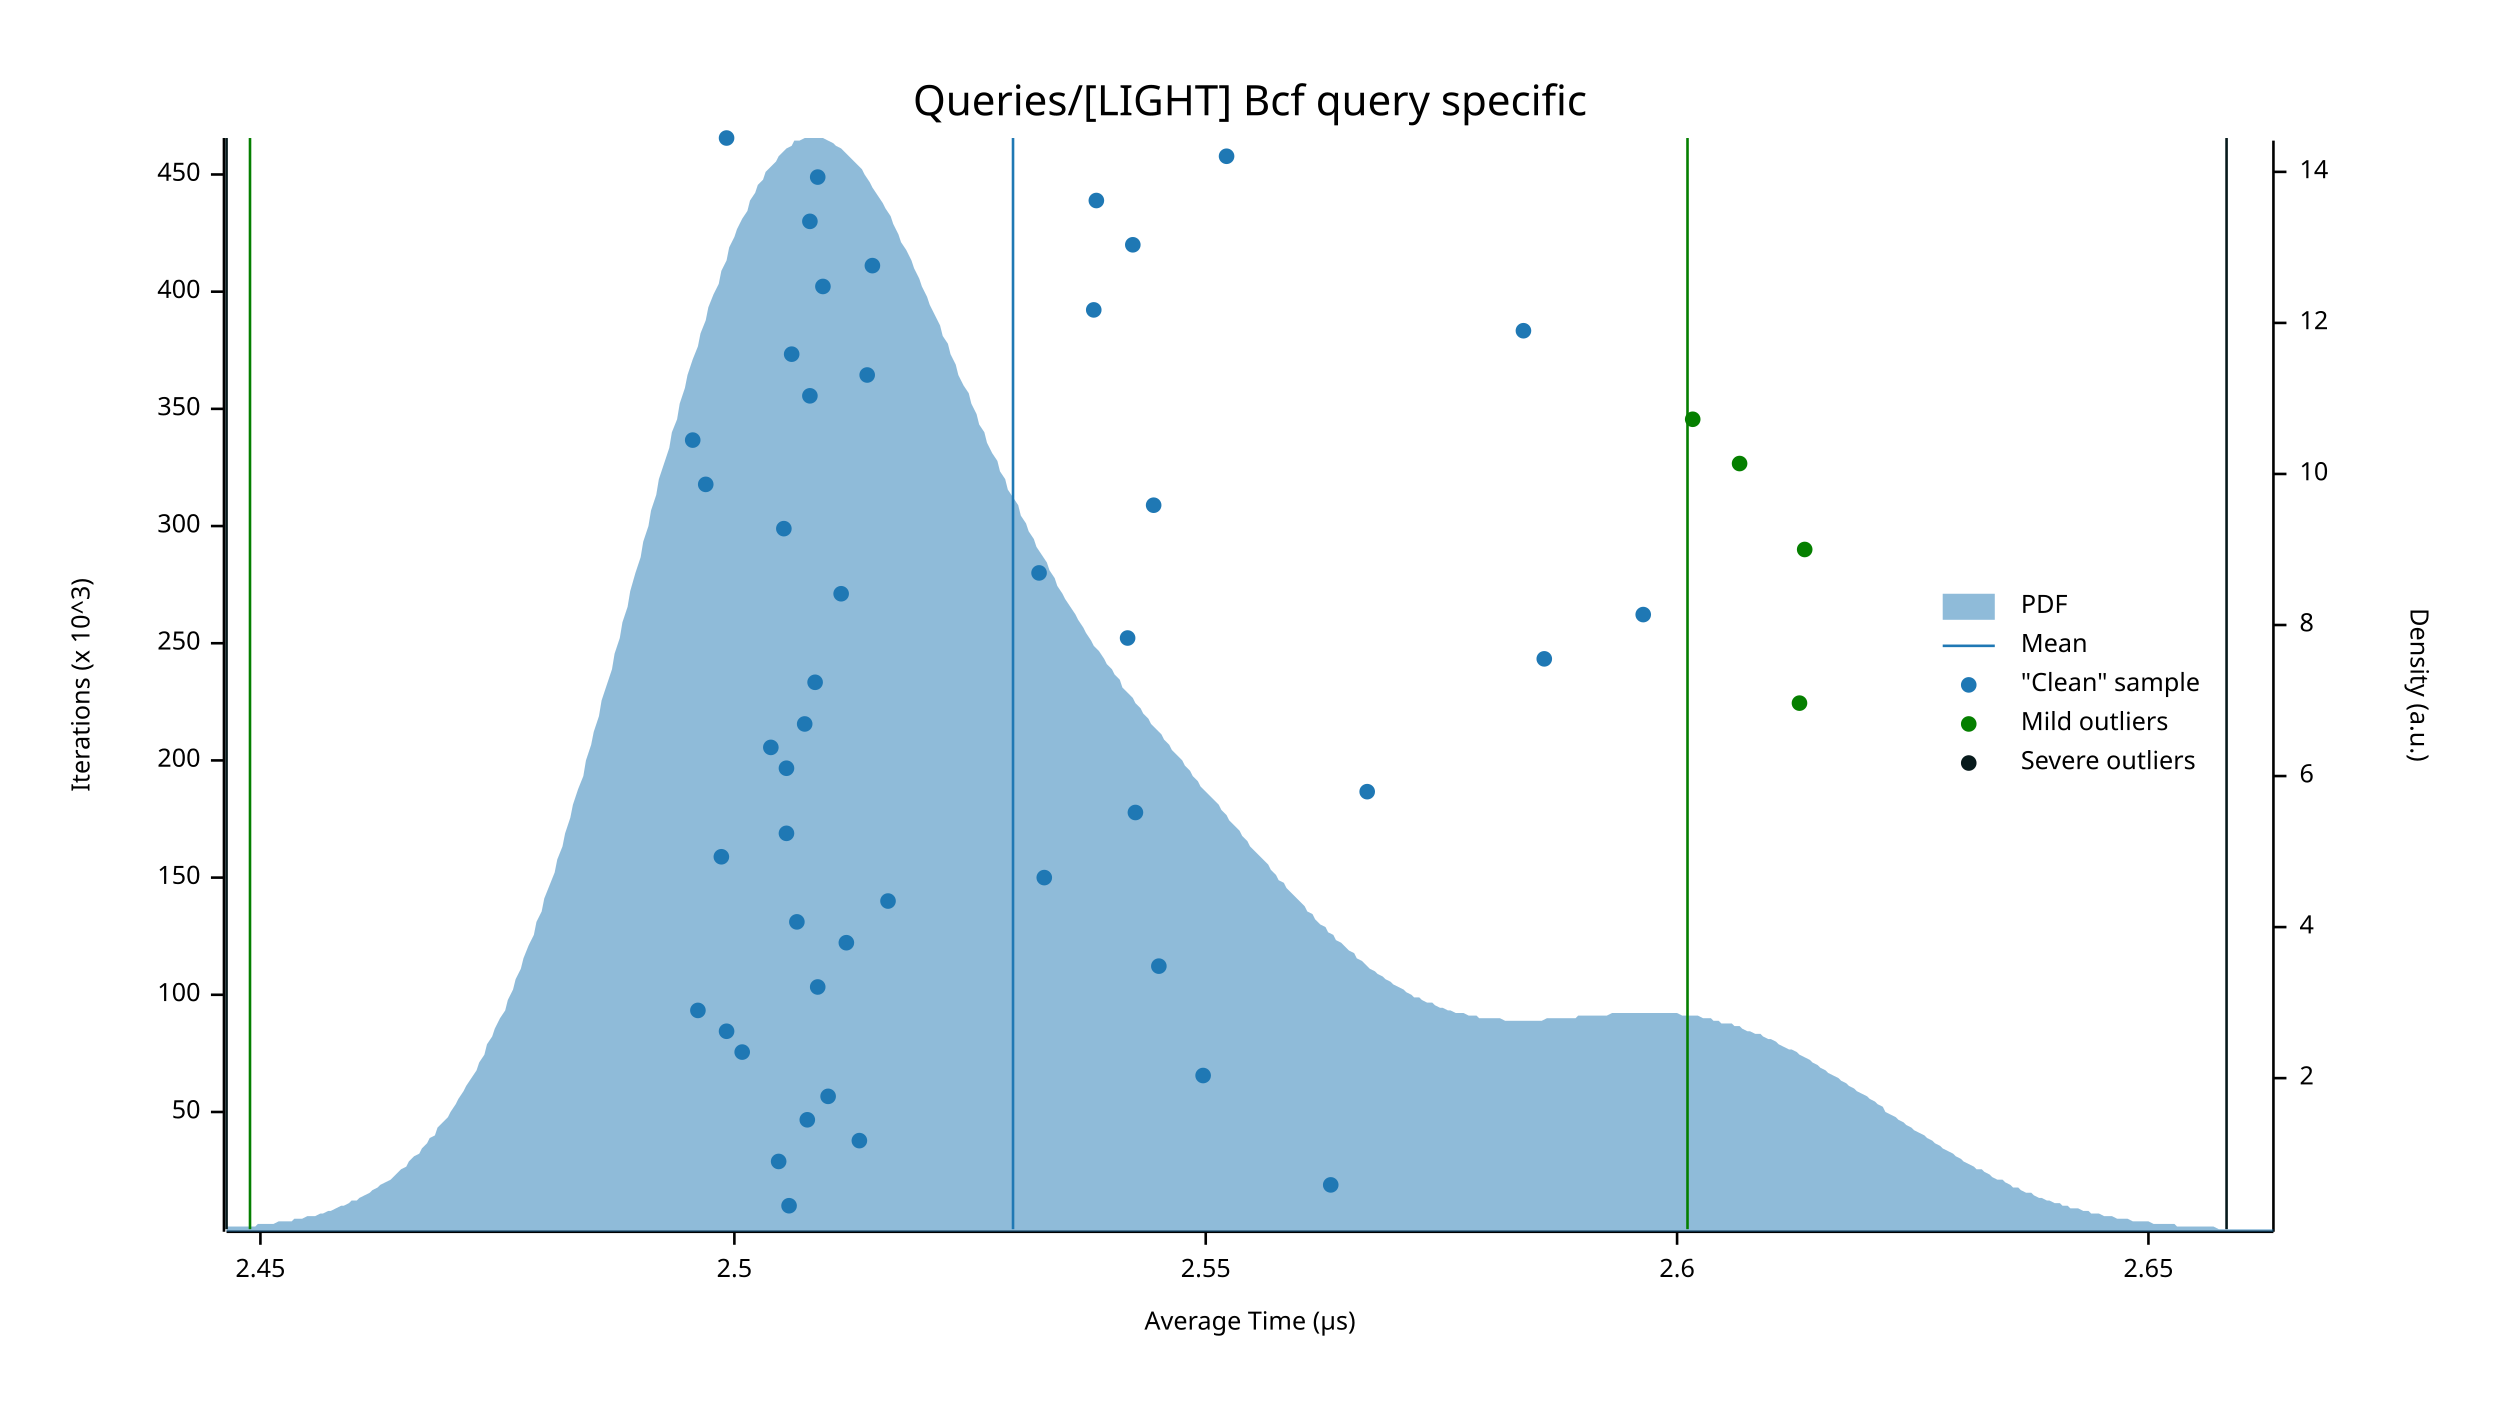
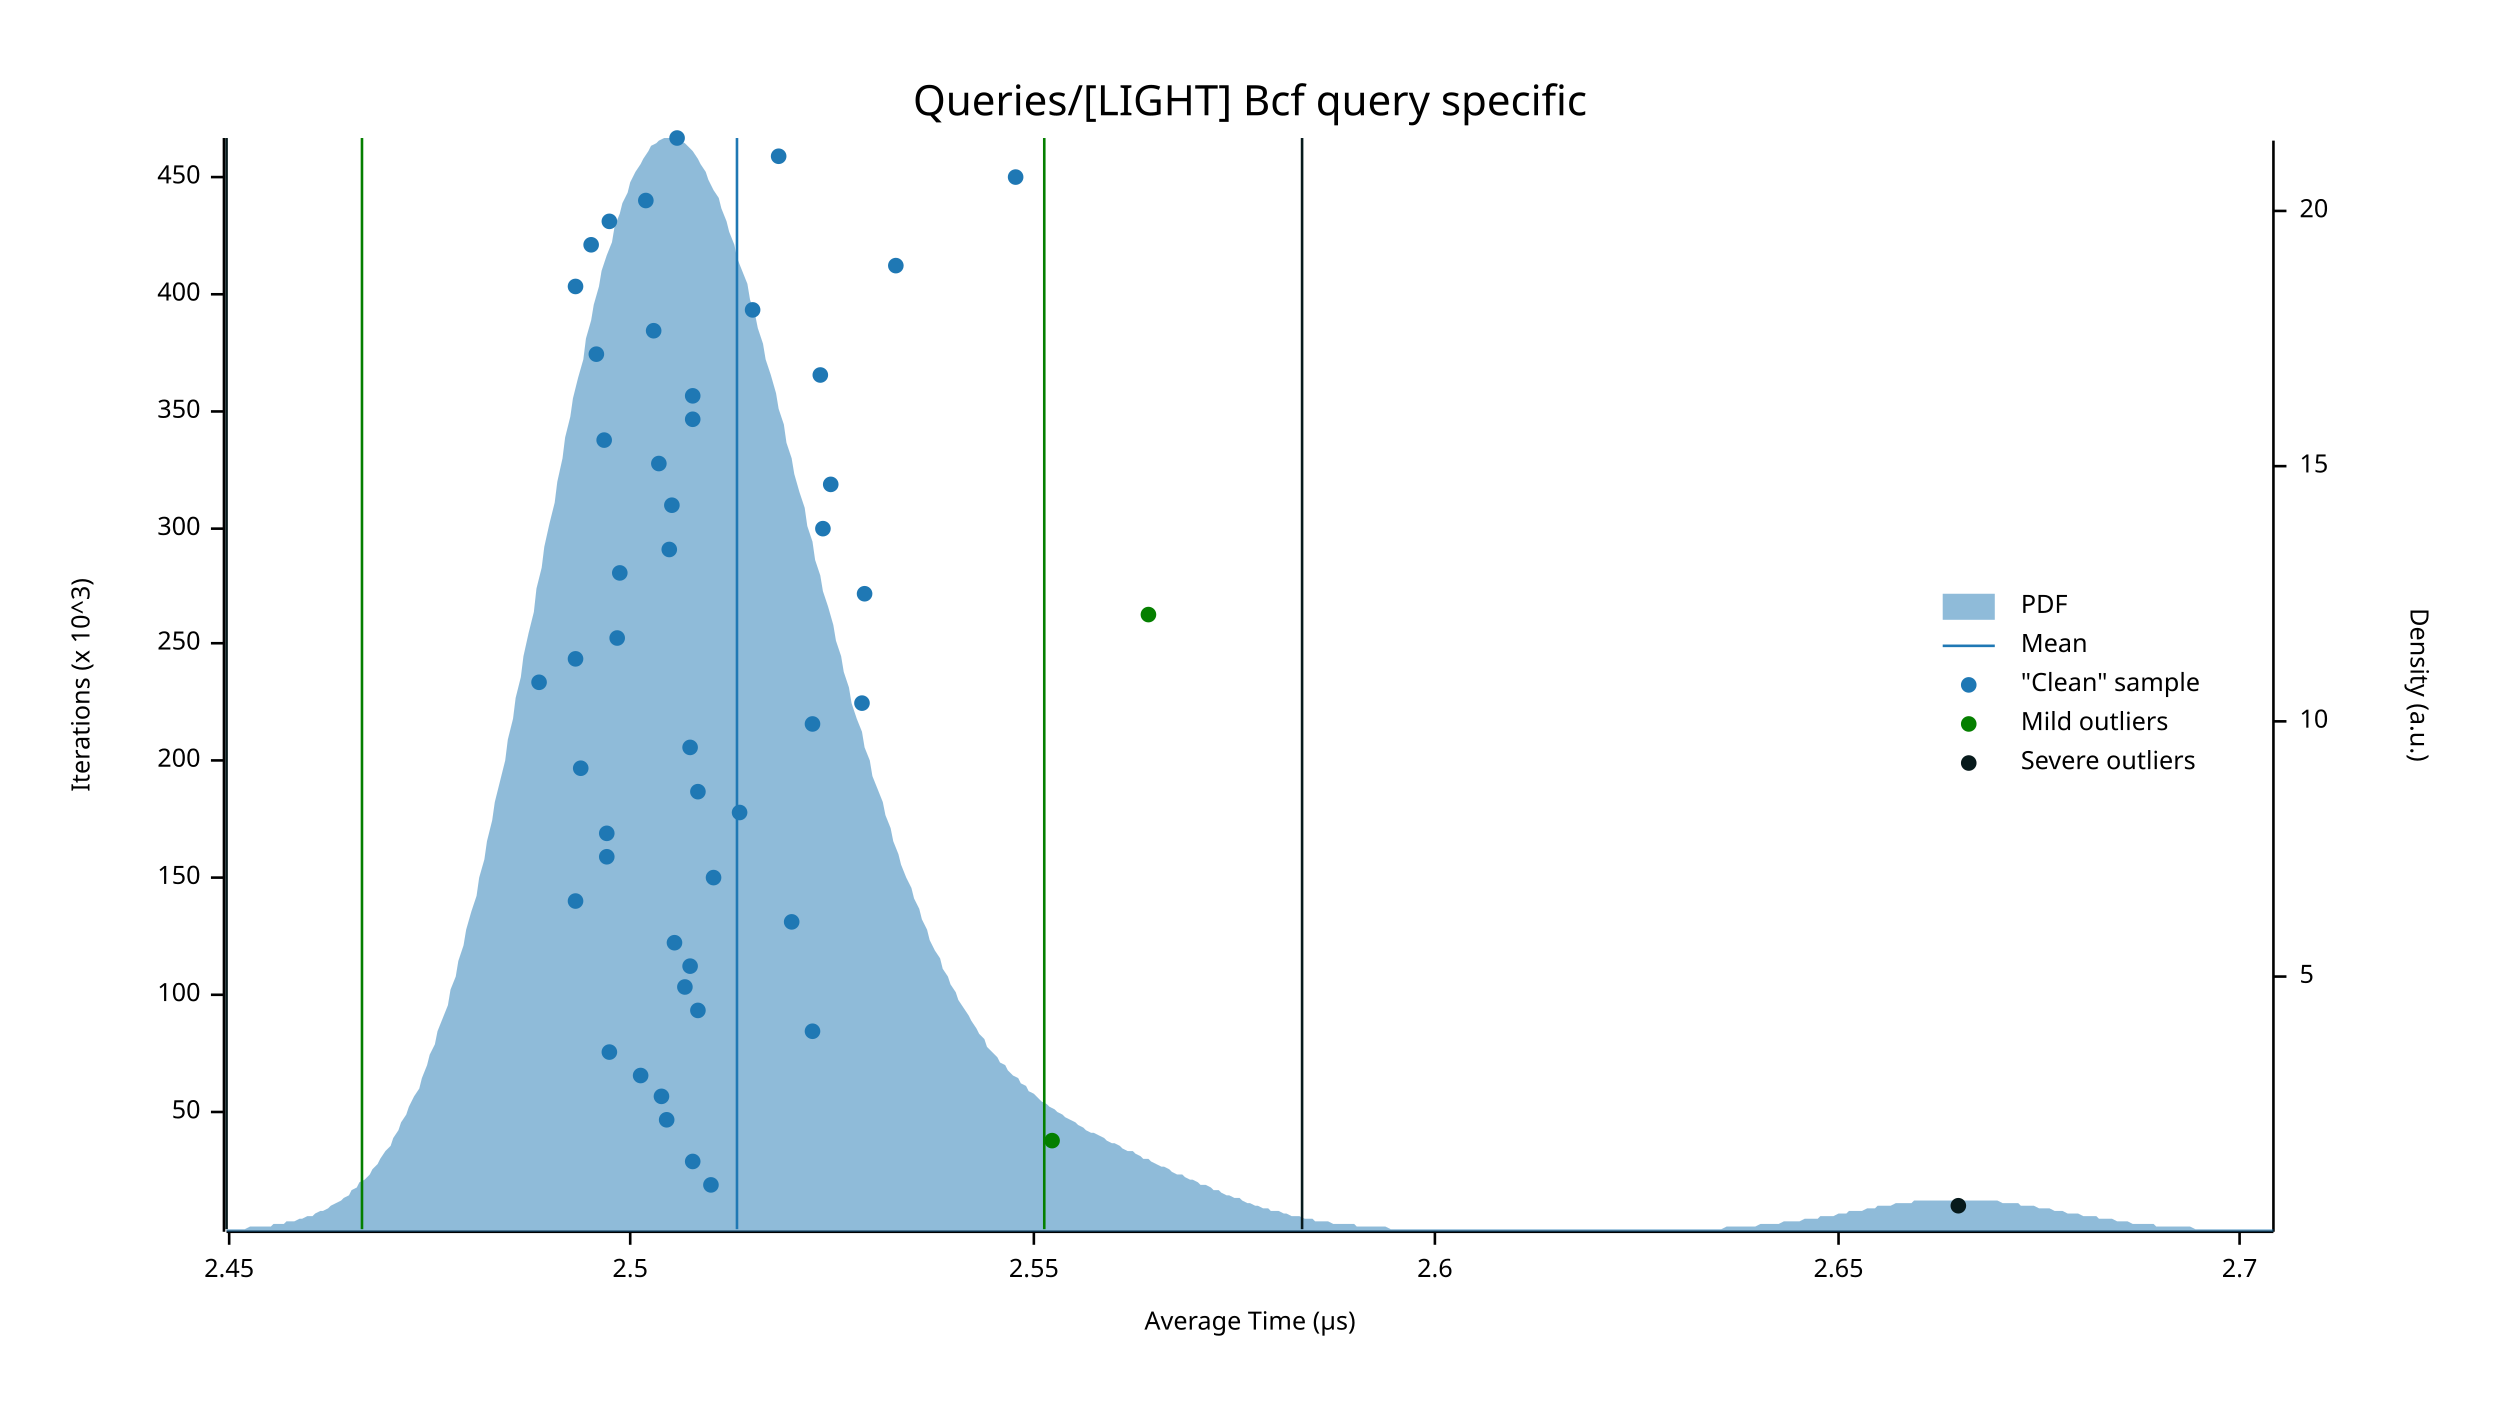
<svg xmlns="http://www.w3.org/2000/svg" width="960" height="540" viewBox="0 0 960 540">
  <text x="480" y="32" dy="0.76em" text-anchor="middle" font-family="sans-serif" font-size="16.129" opacity="1" fill="#000000">
Queries/[LIGHT] Bcf query specific
</text>
  <text x="27" y="263" dy="0.76em" text-anchor="middle" font-family="sans-serif" font-size="9.677" opacity="1" fill="#000000" transform="rotate(270, 27, 263)">
Iterations (x 10^3)
</text>
  <text x="480" y="513" dy="-0.5ex" text-anchor="middle" font-family="sans-serif" font-size="9.677" opacity="1" fill="#000000">
Average Time (µs)
</text>
  <polyline fill="none" opacity="1" stroke="#000000" stroke-width="1" points="86,53 86,473 " />
  <text x="77" y="427" dy="0.5ex" text-anchor="end" font-family="sans-serif" font-size="9.677" opacity="1" fill="#000000">
50
</text>
  <polyline fill="none" opacity="1" stroke="#000000" stroke-width="1" points="81,427 86,427 " />
  <text x="77" y="382" dy="0.5ex" text-anchor="end" font-family="sans-serif" font-size="9.677" opacity="1" fill="#000000">
100
</text>
  <polyline fill="none" opacity="1" stroke="#000000" stroke-width="1" points="81,382 86,382 " />
  <text x="77" y="337" dy="0.5ex" text-anchor="end" font-family="sans-serif" font-size="9.677" opacity="1" fill="#000000">
150
</text>
  <polyline fill="none" opacity="1" stroke="#000000" stroke-width="1" points="81,337 86,337 " />
  <text x="77" y="292" dy="0.5ex" text-anchor="end" font-family="sans-serif" font-size="9.677" opacity="1" fill="#000000">
200
</text>
  <polyline fill="none" opacity="1" stroke="#000000" stroke-width="1" points="81,292 86,292 " />
  <text x="77" y="247" dy="0.5ex" text-anchor="end" font-family="sans-serif" font-size="9.677" opacity="1" fill="#000000">
250
</text>
  <polyline fill="none" opacity="1" stroke="#000000" stroke-width="1" points="81,247 86,247 " />
-   <text x="77" y="202" dy="0.5ex" text-anchor="end" font-family="sans-serif" font-size="9.677" opacity="1" fill="#000000">
+   <text x="77" y="203" dy="0.5ex" text-anchor="end" font-family="sans-serif" font-size="9.677" opacity="1" fill="#000000">
300
</text>
-   <polyline fill="none" opacity="1" stroke="#000000" stroke-width="1" points="81,202 86,202 " />
-   <text x="77" y="157" dy="0.5ex" text-anchor="end" font-family="sans-serif" font-size="9.677" opacity="1" fill="#000000">
+   <polyline fill="none" opacity="1" stroke="#000000" stroke-width="1" points="81,203 86,203 " />
+   <text x="77" y="158" dy="0.5ex" text-anchor="end" font-family="sans-serif" font-size="9.677" opacity="1" fill="#000000">
350
</text>
-   <polyline fill="none" opacity="1" stroke="#000000" stroke-width="1" points="81,157 86,157 " />
-   <text x="77" y="112" dy="0.5ex" text-anchor="end" font-family="sans-serif" font-size="9.677" opacity="1" fill="#000000">
+   <polyline fill="none" opacity="1" stroke="#000000" stroke-width="1" points="81,158 86,158 " />
+   <text x="77" y="113" dy="0.5ex" text-anchor="end" font-family="sans-serif" font-size="9.677" opacity="1" fill="#000000">
400
</text>
-   <polyline fill="none" opacity="1" stroke="#000000" stroke-width="1" points="81,112 86,112 " />
-   <text x="77" y="67" dy="0.5ex" text-anchor="end" font-family="sans-serif" font-size="9.677" opacity="1" fill="#000000">
+   <polyline fill="none" opacity="1" stroke="#000000" stroke-width="1" points="81,113 86,113 " />
+   <text x="77" y="68" dy="0.5ex" text-anchor="end" font-family="sans-serif" font-size="9.677" opacity="1" fill="#000000">
450
</text>
-   <polyline fill="none" opacity="1" stroke="#000000" stroke-width="1" points="81,67 86,67 " />
+   <polyline fill="none" opacity="1" stroke="#000000" stroke-width="1" points="81,68 86,68 " />
  <polyline fill="none" opacity="1" stroke="#000000" stroke-width="1" points="87,473 873,473 " />
-   <text x="100" y="483" dy="0.76em" text-anchor="middle" font-family="sans-serif" font-size="9.677" opacity="1" fill="#000000">
+   <text x="88" y="483" dy="0.76em" text-anchor="middle" font-family="sans-serif" font-size="9.677" opacity="1" fill="#000000">
2.45
</text>
-   <polyline fill="none" opacity="1" stroke="#000000" stroke-width="1" points="100,473 100,478 " />
-   <text x="282" y="483" dy="0.76em" text-anchor="middle" font-family="sans-serif" font-size="9.677" opacity="1" fill="#000000">
+   <polyline fill="none" opacity="1" stroke="#000000" stroke-width="1" points="88,473 88,478 " />
+   <text x="242" y="483" dy="0.76em" text-anchor="middle" font-family="sans-serif" font-size="9.677" opacity="1" fill="#000000">
2.5
</text>
-   <polyline fill="none" opacity="1" stroke="#000000" stroke-width="1" points="282,473 282,478 " />
-   <text x="463" y="483" dy="0.76em" text-anchor="middle" font-family="sans-serif" font-size="9.677" opacity="1" fill="#000000">
+   <polyline fill="none" opacity="1" stroke="#000000" stroke-width="1" points="242,473 242,478 " />
+   <text x="397" y="483" dy="0.76em" text-anchor="middle" font-family="sans-serif" font-size="9.677" opacity="1" fill="#000000">
2.55
</text>
-   <polyline fill="none" opacity="1" stroke="#000000" stroke-width="1" points="463,473 463,478 " />
-   <text x="644" y="483" dy="0.76em" text-anchor="middle" font-family="sans-serif" font-size="9.677" opacity="1" fill="#000000">
+   <polyline fill="none" opacity="1" stroke="#000000" stroke-width="1" points="397,473 397,478 " />
+   <text x="551" y="483" dy="0.76em" text-anchor="middle" font-family="sans-serif" font-size="9.677" opacity="1" fill="#000000">
2.6
</text>
-   <polyline fill="none" opacity="1" stroke="#000000" stroke-width="1" points="644,473 644,478 " />
-   <text x="825" y="483" dy="0.76em" text-anchor="middle" font-family="sans-serif" font-size="9.677" opacity="1" fill="#000000">
+   <polyline fill="none" opacity="1" stroke="#000000" stroke-width="1" points="551,473 551,478 " />
+   <text x="706" y="483" dy="0.76em" text-anchor="middle" font-family="sans-serif" font-size="9.677" opacity="1" fill="#000000">
2.65
</text>
-   <polyline fill="none" opacity="1" stroke="#000000" stroke-width="1" points="825,473 825,478 " />
+   <polyline fill="none" opacity="1" stroke="#000000" stroke-width="1" points="706,473 706,478 " />
+   <text x="860" y="483" dy="0.76em" text-anchor="middle" font-family="sans-serif" font-size="9.677" opacity="1" fill="#000000">
+ 2.7
+ </text>
+   <polyline fill="none" opacity="1" stroke="#000000" stroke-width="1" points="860,473 860,478 " />
  <text x="933" y="263" dy="0.76em" text-anchor="middle" font-family="sans-serif" font-size="9.677" opacity="1" fill="#000000" transform="rotate(90, 933, 263)">
Density (a.u.)
</text>
  <polyline fill="none" opacity="1" stroke="#000000" stroke-width="1" points="873,54 873,473 " />
-   <text x="883" y="414" dy="0.5ex" text-anchor="start" font-family="sans-serif" font-size="9.677" opacity="1" fill="#000000">
- 2
+   <text x="883" y="375" dy="0.5ex" text-anchor="start" font-family="sans-serif" font-size="9.677" opacity="1" fill="#000000">
+ 5
</text>
-   <polyline fill="none" opacity="1" stroke="#000000" stroke-width="1" points="873,414 878,414 " />
-   <text x="883" y="356" dy="0.5ex" text-anchor="start" font-family="sans-serif" font-size="9.677" opacity="1" fill="#000000">
- 4
- </text>
-   <polyline fill="none" opacity="1" stroke="#000000" stroke-width="1" points="873,356 878,356 " />
-   <text x="883" y="298" dy="0.5ex" text-anchor="start" font-family="sans-serif" font-size="9.677" opacity="1" fill="#000000">
- 6
- </text>
-   <polyline fill="none" opacity="1" stroke="#000000" stroke-width="1" points="873,298 878,298 " />
-   <text x="883" y="240" dy="0.5ex" text-anchor="start" font-family="sans-serif" font-size="9.677" opacity="1" fill="#000000">
- 8
- </text>
-   <polyline fill="none" opacity="1" stroke="#000000" stroke-width="1" points="873,240 878,240 " />
-   <text x="883" y="182" dy="0.5ex" text-anchor="start" font-family="sans-serif" font-size="9.677" opacity="1" fill="#000000">
+   <polyline fill="none" opacity="1" stroke="#000000" stroke-width="1" points="873,375 878,375 " />
+   <text x="883" y="277" dy="0.5ex" text-anchor="start" font-family="sans-serif" font-size="9.677" opacity="1" fill="#000000">
10
</text>
-   <polyline fill="none" opacity="1" stroke="#000000" stroke-width="1" points="873,182 878,182 " />
-   <text x="883" y="124" dy="0.5ex" text-anchor="start" font-family="sans-serif" font-size="9.677" opacity="1" fill="#000000">
- 12
+   <polyline fill="none" opacity="1" stroke="#000000" stroke-width="1" points="873,277 878,277 " />
+   <text x="883" y="179" dy="0.5ex" text-anchor="start" font-family="sans-serif" font-size="9.677" opacity="1" fill="#000000">
+ 15
</text>
-   <polyline fill="none" opacity="1" stroke="#000000" stroke-width="1" points="873,124 878,124 " />
-   <text x="883" y="66" dy="0.5ex" text-anchor="start" font-family="sans-serif" font-size="9.677" opacity="1" fill="#000000">
- 14
+   <polyline fill="none" opacity="1" stroke="#000000" stroke-width="1" points="873,179 878,179 " />
+   <text x="883" y="81" dy="0.5ex" text-anchor="start" font-family="sans-serif" font-size="9.677" opacity="1" fill="#000000">
+ 20
</text>
-   <polyline fill="none" opacity="1" stroke="#000000" stroke-width="1" points="873,66 878,66 " />
-   <polygon opacity="0.5" fill="#1F78B4" points="87,471 88,471 90,471 91,471 93,471 94,471 96,471 98,471 99,470 101,470 102,470 104,470 105,470 107,469 109,469 110,469 112,469 113,468 115,468 116,468 118,467 120,467 121,467 123,466 124,466 126,465 127,465 129,464 131,463 132,463 134,462 135,461 137,461 138,460 140,459 142,458 143,457 145,456 146,455 148,454 150,453 151,452 153,450 154,449 156,448 157,446 159,444 161,443 162,441 164,439 165,437 167,436 168,433 170,431 172,429 173,427 175,424 176,422 178,419 179,417 181,414 183,411 184,408 186,405 187,401 189,398 190,395 192,391 194,388 195,384 197,380 198,376 200,372 201,368 203,363 205,359 206,354 208,350 209,345 211,340 213,335 214,330 216,325 217,320 219,314 220,309 222,303 224,298 225,292 227,286 228,281 230,275 231,269 233,263 235,257 236,251 238,245 239,239 241,233 242,227 244,220 246,214 247,208 249,202 250,196 252,190 253,184 255,178 257,172 258,166 260,161 261,155 263,149 264,144 266,138 268,133 269,128 271,123 272,118 274,113 276,109 277,104 279,100 280,95 282,91 283,88 285,84 287,81 288,77 290,74 291,71 293,69 294,66 296,64 298,62 299,60 301,58 302,57 304,56 305,54 307,54 309,53 310,53 312,53 313,53 315,53 316,53 318,54 320,55 321,56 323,57 324,58 326,60 327,61 329,63 331,65 332,67 334,70 335,72 337,75 339,78 340,80 342,83 343,86 345,90 346,93 348,96 350,100 351,103 353,107 354,110 356,114 357,117 359,121 361,125 362,129 364,132 365,136 367,140 368,144 370,148 372,151 373,155 375,159 376,163 378,166 379,170 381,174 383,177 384,181 386,184 387,188 389,191 391,194 392,198 394,201 395,204 397,207 398,210 400,213 402,216 403,219 405,222 406,225 408,228 409,230 411,233 413,236 414,238 416,241 417,243 419,246 420,248 422,250 424,253 425,255 427,257 428,259 430,261 431,264 433,266 435,268 436,270 438,272 439,274 441,276 442,278 444,280 446,282 447,284 449,286 450,288 452,290 454,292 455,294 457,296 458,298 460,300 461,302 463,304 465,306 466,307 468,309 469,311 471,313 472,315 474,317 476,319 477,321 479,323 480,325 482,327 483,328 485,330 487,332 488,334 490,336 491,338 493,339 494,341 496,343 498,345 499,346 501,348 502,350 504,351 505,353 507,355 509,356 510,358 512,359 513,361 515,362 517,364 518,365 520,366 521,368 523,369 524,370 526,372 528,373 529,374 531,375 532,376 534,377 535,378 537,379 539,380 540,381 542,382 543,383 545,383 546,384 548,385 550,385 551,386 553,387 554,387 556,388 557,388 559,389 561,389 562,389 564,390 565,390 567,390 568,391 570,391 572,391 573,391 575,391 576,391 578,392 580,392 581,392 583,392 584,392 586,392 587,392 589,392 591,392 592,392 594,391 595,391 597,391 598,391 600,391 602,391 603,391 605,391 606,390 608,390 609,390 611,390 613,390 614,390 616,390 617,390 619,389 620,389 622,389 624,389 625,389 627,389 628,389 630,389 632,389 633,389 635,389 636,389 638,389 639,389 641,389 643,389 644,389 646,390 647,390 649,390 650,390 652,390 654,391 655,391 657,391 658,392 660,392 661,393 663,393 665,393 666,394 668,394 669,395 671,396 672,396 674,397 676,397 677,398 679,399 680,399 682,400 683,401 685,402 687,403 688,403 690,404 691,405 693,406 695,407 696,408 698,409 699,410 701,411 702,412 704,413 706,414 707,415 709,416 710,417 712,418 713,419 715,420 717,421 718,422 720,423 721,424 723,425 724,427 726,428 728,429 729,430 731,431 732,432 734,433 735,434 737,435 739,436 740,437 742,438 743,439 745,440 746,441 748,442 750,443 751,444 753,445 754,446 756,447 758,448 759,449 761,449 762,450 764,451 765,452 767,453 769,453 770,454 772,455 773,456 775,456 776,457 778,458 780,458 781,459 783,460 784,460 786,461 787,461 789,462 791,462 792,463 794,463 795,464 797,464 798,464 800,465 802,465 803,466 805,466 806,466 808,467 809,467 811,467 813,468 814,468 816,468 817,468 819,469 821,469 822,469 824,469 825,469 827,470 828,470 830,470 832,470 833,470 835,470 836,471 838,471 839,471 841,471 843,471 844,471 846,471 847,471 849,471 850,471 852,472 854,472 855,472 857,472 858,472 860,472 861,472 863,472 865,472 866,472 868,472 869,472 871,472 873,472 873,473 87,473 " />
-   <polyline fill="none" opacity="1" stroke="#1F78B4" stroke-width="1" points="389,472 389,53 " />
-   <polyline fill="none" opacity="1" stroke="#057F00" stroke-width="1" points="96,472 96,53 " />
-   <polyline fill="none" opacity="1" stroke="#057F00" stroke-width="1" points="648,472 648,53 " />
+   <polyline fill="none" opacity="1" stroke="#000000" stroke-width="1" points="873,81 878,81 " />
+   <polygon opacity="0.5" fill="#1F78B4" points="87,472 88,472 90,472 91,472 93,472 94,472 96,471 98,471 99,471 101,471 102,471 104,471 105,470 107,470 109,470 110,469 112,469 113,469 115,468 116,468 118,467 120,467 121,466 123,465 124,465 126,464 127,463 129,462 131,461 132,460 134,459 135,457 137,456 138,454 140,453 142,451 143,449 145,447 146,445 148,442 150,440 151,437 153,434 154,431 156,428 157,425 159,421 161,418 162,414 164,409 165,405 167,401 168,396 170,391 172,386 173,380 175,375 176,369 178,363 179,357 181,350 183,344 184,337 186,330 187,323 189,315 190,308 192,300 194,292 195,284 197,276 198,268 200,260 201,252 203,243 205,235 206,226 208,218 209,210 211,201 213,193 214,185 216,176 217,168 219,160 220,153 222,145 224,138 225,130 227,123 228,117 230,110 231,104 233,98 235,93 236,87 238,82 239,78 241,74 242,70 244,66 246,63 247,61 249,58 250,56 252,55 253,54 255,53 257,53 258,53 260,53 261,54 263,55 264,56 266,58 268,61 269,63 271,66 272,69 274,73 276,76 277,80 279,85 280,89 282,94 283,99 285,104 287,109 288,115 290,121 291,126 293,132 294,138 296,144 298,151 299,157 301,163 302,170 304,176 305,182 307,189 309,195 310,202 312,208 313,215 315,221 316,227 318,233 320,240 321,246 323,252 324,258 326,264 327,270 329,276 331,281 332,287 334,292 335,298 337,303 339,308 340,313 342,318 343,323 345,328 346,332 348,337 350,341 351,345 353,349 354,353 356,357 357,361 359,365 361,368 362,372 364,375 365,378 367,381 368,384 370,387 372,390 373,392 375,395 376,397 378,399 379,402 381,404 383,406 384,408 386,409 387,411 389,413 391,414 392,416 394,417 395,419 397,420 398,421 400,423 402,424 403,425 405,426 406,427 408,428 409,429 411,430 413,431 414,432 416,433 417,434 419,435 420,435 422,436 424,437 425,438 427,439 428,439 430,440 431,441 433,442 435,442 436,443 438,444 439,445 441,445 442,446 444,447 446,448 447,448 449,449 450,450 452,451 454,451 455,452 457,453 458,453 460,454 461,455 463,455 465,456 466,457 468,457 469,458 471,459 472,459 474,460 476,460 477,461 479,462 480,462 482,463 483,463 485,464 487,464 488,465 490,465 491,465 493,466 494,466 496,467 498,467 499,467 501,468 502,468 504,468 505,469 507,469 509,469 510,469 512,470 513,470 515,470 517,470 518,470 520,470 521,471 523,471 524,471 526,471 528,471 529,471 531,471 532,471 534,472 535,472 537,472 539,472 540,472 542,472 543,472 545,472 546,472 548,472 550,472 551,472 553,472 554,472 556,472 557,472 559,472 561,472 562,472 564,472 565,472 567,472 568,472 570,472 572,472 573,472 575,472 576,472 578,472 580,472 581,472 583,472 584,472 586,472 587,472 589,472 591,472 592,472 594,472 595,472 597,472 598,472 600,472 602,472 603,472 605,472 606,472 608,472 609,472 611,472 613,472 614,472 616,472 617,472 619,472 620,472 622,472 624,472 625,472 627,472 628,472 630,472 632,472 633,472 635,472 636,472 638,472 639,472 641,472 643,472 644,472 646,472 647,472 649,472 650,472 652,472 654,472 655,472 657,472 658,472 660,472 661,472 663,471 665,471 666,471 668,471 669,471 671,471 672,471 674,471 676,470 677,470 679,470 680,470 682,470 683,470 685,469 687,469 688,469 690,469 691,469 693,468 695,468 696,468 698,468 699,467 701,467 702,467 704,467 706,466 707,466 709,466 710,465 712,465 713,465 715,465 717,464 718,464 720,464 721,463 723,463 724,463 726,463 728,462 729,462 731,462 732,462 734,462 735,461 737,461 739,461 740,461 742,461 743,461 745,461 746,461 748,461 750,461 751,461 753,461 754,461 756,461 758,461 759,461 761,461 762,461 764,461 765,461 767,461 769,462 770,462 772,462 773,462 775,462 776,463 778,463 780,463 781,463 783,464 784,464 786,464 787,464 789,465 791,465 792,465 794,466 795,466 797,466 798,466 800,467 802,467 803,467 805,467 806,468 808,468 809,468 811,468 813,469 814,469 816,469 817,469 819,470 821,470 822,470 824,470 825,470 827,470 828,471 830,471 832,471 833,471 835,471 836,471 838,471 839,471 841,471 843,472 844,472 846,472 847,472 849,472 850,472 852,472 854,472 855,472 857,472 858,472 860,472 861,472 863,472 865,472 866,472 868,472 869,472 871,472 873,472 873,473 87,473 " />
+   <polyline fill="none" opacity="1" stroke="#1F78B4" stroke-width="1" points="283,472 283,53 " />
+   <polyline fill="none" opacity="1" stroke="#057F00" stroke-width="1" points="139,472 139,53 " />
+   <polyline fill="none" opacity="1" stroke="#057F00" stroke-width="1" points="401,472 401,53 " />
  <polyline fill="none" opacity="1" stroke="#071A1C" stroke-width="1" points="87,472 87,53 " />
-   <polyline fill="none" opacity="1" stroke="#071A1C" stroke-width="1" points="855,472 855,53 " />
-   <circle cx="303" cy="463" r="3" opacity="1" fill="#1F78B4" stroke="none" stroke-width="1" />
-   <circle cx="511" cy="455" r="3" opacity="1" fill="#1F78B4" stroke="none" stroke-width="1" />
-   <circle cx="299" cy="446" r="3" opacity="1" fill="#1F78B4" stroke="none" stroke-width="1" />
-   <circle cx="330" cy="438" r="3" opacity="1" fill="#1F78B4" stroke="none" stroke-width="1" />
-   <circle cx="310" cy="430" r="3" opacity="1" fill="#1F78B4" stroke="none" stroke-width="1" />
-   <circle cx="318" cy="421" r="3" opacity="1" fill="#1F78B4" stroke="none" stroke-width="1" />
-   <circle cx="462" cy="413" r="3" opacity="1" fill="#1F78B4" stroke="none" stroke-width="1" />
-   <circle cx="285" cy="404" r="3" opacity="1" fill="#1F78B4" stroke="none" stroke-width="1" />
-   <circle cx="279" cy="396" r="3" opacity="1" fill="#1F78B4" stroke="none" stroke-width="1" />
+   <polyline fill="none" opacity="1" stroke="#071A1C" stroke-width="1" points="500,472 500,53 " />
+   <circle cx="273" cy="455" r="3" opacity="1" fill="#1F78B4" stroke="none" stroke-width="1" />
+   <circle cx="266" cy="446" r="3" opacity="1" fill="#1F78B4" stroke="none" stroke-width="1" />
+   <circle cx="256" cy="430" r="3" opacity="1" fill="#1F78B4" stroke="none" stroke-width="1" />
+   <circle cx="254" cy="421" r="3" opacity="1" fill="#1F78B4" stroke="none" stroke-width="1" />
+   <circle cx="246" cy="413" r="3" opacity="1" fill="#1F78B4" stroke="none" stroke-width="1" />
+   <circle cx="234" cy="404" r="3" opacity="1" fill="#1F78B4" stroke="none" stroke-width="1" />
+   <circle cx="312" cy="396" r="3" opacity="1" fill="#1F78B4" stroke="none" stroke-width="1" />
  <circle cx="268" cy="388" r="3" opacity="1" fill="#1F78B4" stroke="none" stroke-width="1" />
-   <circle cx="314" cy="379" r="3" opacity="1" fill="#1F78B4" stroke="none" stroke-width="1" />
-   <circle cx="445" cy="371" r="3" opacity="1" fill="#1F78B4" stroke="none" stroke-width="1" />
-   <circle cx="325" cy="362" r="3" opacity="1" fill="#1F78B4" stroke="none" stroke-width="1" />
-   <circle cx="306" cy="354" r="3" opacity="1" fill="#1F78B4" stroke="none" stroke-width="1" />
-   <circle cx="341" cy="346" r="3" opacity="1" fill="#1F78B4" stroke="none" stroke-width="1" />
-   <circle cx="401" cy="337" r="3" opacity="1" fill="#1F78B4" stroke="none" stroke-width="1" />
-   <circle cx="277" cy="329" r="3" opacity="1" fill="#1F78B4" stroke="none" stroke-width="1" />
-   <circle cx="302" cy="320" r="3" opacity="1" fill="#1F78B4" stroke="none" stroke-width="1" />
-   <circle cx="436" cy="312" r="3" opacity="1" fill="#1F78B4" stroke="none" stroke-width="1" />
-   <circle cx="525" cy="304" r="3" opacity="1" fill="#1F78B4" stroke="none" stroke-width="1" />
-   <circle cx="302" cy="295" r="3" opacity="1" fill="#1F78B4" stroke="none" stroke-width="1" />
-   <circle cx="296" cy="287" r="3" opacity="1" fill="#1F78B4" stroke="none" stroke-width="1" />
-   <circle cx="309" cy="278" r="3" opacity="1" fill="#1F78B4" stroke="none" stroke-width="1" />
-   <circle cx="313" cy="262" r="3" opacity="1" fill="#1F78B4" stroke="none" stroke-width="1" />
-   <circle cx="593" cy="253" r="3" opacity="1" fill="#1F78B4" stroke="none" stroke-width="1" />
-   <circle cx="433" cy="245" r="3" opacity="1" fill="#1F78B4" stroke="none" stroke-width="1" />
-   <circle cx="631" cy="236" r="3" opacity="1" fill="#1F78B4" stroke="none" stroke-width="1" />
-   <circle cx="323" cy="228" r="3" opacity="1" fill="#1F78B4" stroke="none" stroke-width="1" />
-   <circle cx="399" cy="220" r="3" opacity="1" fill="#1F78B4" stroke="none" stroke-width="1" />
-   <circle cx="301" cy="203" r="3" opacity="1" fill="#1F78B4" stroke="none" stroke-width="1" />
-   <circle cx="443" cy="194" r="3" opacity="1" fill="#1F78B4" stroke="none" stroke-width="1" />
-   <circle cx="271" cy="186" r="3" opacity="1" fill="#1F78B4" stroke="none" stroke-width="1" />
-   <circle cx="266" cy="169" r="3" opacity="1" fill="#1F78B4" stroke="none" stroke-width="1" />
-   <circle cx="311" cy="152" r="3" opacity="1" fill="#1F78B4" stroke="none" stroke-width="1" />
-   <circle cx="333" cy="144" r="3" opacity="1" fill="#1F78B4" stroke="none" stroke-width="1" />
-   <circle cx="304" cy="136" r="3" opacity="1" fill="#1F78B4" stroke="none" stroke-width="1" />
-   <circle cx="585" cy="127" r="3" opacity="1" fill="#1F78B4" stroke="none" stroke-width="1" />
-   <circle cx="420" cy="119" r="3" opacity="1" fill="#1F78B4" stroke="none" stroke-width="1" />
-   <circle cx="316" cy="110" r="3" opacity="1" fill="#1F78B4" stroke="none" stroke-width="1" />
-   <circle cx="335" cy="102" r="3" opacity="1" fill="#1F78B4" stroke="none" stroke-width="1" />
-   <circle cx="435" cy="94" r="3" opacity="1" fill="#1F78B4" stroke="none" stroke-width="1" />
-   <circle cx="311" cy="85" r="3" opacity="1" fill="#1F78B4" stroke="none" stroke-width="1" />
-   <circle cx="421" cy="77" r="3" opacity="1" fill="#1F78B4" stroke="none" stroke-width="1" />
-   <circle cx="314" cy="68" r="3" opacity="1" fill="#1F78B4" stroke="none" stroke-width="1" />
-   <circle cx="471" cy="60" r="3" opacity="1" fill="#1F78B4" stroke="none" stroke-width="1" />
-   <circle cx="279" cy="53" r="3" opacity="1" fill="#1F78B4" stroke="none" stroke-width="1" />
-   <circle cx="691" cy="270" r="3" opacity="1" fill="#057F00" stroke="none" stroke-width="1" />
-   <circle cx="693" cy="211" r="3" opacity="1" fill="#057F00" stroke="none" stroke-width="1" />
-   <circle cx="668" cy="178" r="3" opacity="1" fill="#057F00" stroke="none" stroke-width="1" />
-   <circle cx="650" cy="161" r="3" opacity="1" fill="#057F00" stroke="none" stroke-width="1" />
+   <circle cx="263" cy="379" r="3" opacity="1" fill="#1F78B4" stroke="none" stroke-width="1" />
+   <circle cx="265" cy="371" r="3" opacity="1" fill="#1F78B4" stroke="none" stroke-width="1" />
+   <circle cx="259" cy="362" r="3" opacity="1" fill="#1F78B4" stroke="none" stroke-width="1" />
+   <circle cx="304" cy="354" r="3" opacity="1" fill="#1F78B4" stroke="none" stroke-width="1" />
+   <circle cx="221" cy="346" r="3" opacity="1" fill="#1F78B4" stroke="none" stroke-width="1" />
+   <circle cx="274" cy="337" r="3" opacity="1" fill="#1F78B4" stroke="none" stroke-width="1" />
+   <circle cx="233" cy="329" r="3" opacity="1" fill="#1F78B4" stroke="none" stroke-width="1" />
+   <circle cx="233" cy="320" r="3" opacity="1" fill="#1F78B4" stroke="none" stroke-width="1" />
+   <circle cx="284" cy="312" r="3" opacity="1" fill="#1F78B4" stroke="none" stroke-width="1" />
+   <circle cx="268" cy="304" r="3" opacity="1" fill="#1F78B4" stroke="none" stroke-width="1" />
+   <circle cx="223" cy="295" r="3" opacity="1" fill="#1F78B4" stroke="none" stroke-width="1" />
+   <circle cx="265" cy="287" r="3" opacity="1" fill="#1F78B4" stroke="none" stroke-width="1" />
+   <circle cx="312" cy="278" r="3" opacity="1" fill="#1F78B4" stroke="none" stroke-width="1" />
+   <circle cx="331" cy="270" r="3" opacity="1" fill="#1F78B4" stroke="none" stroke-width="1" />
+   <circle cx="207" cy="262" r="3" opacity="1" fill="#1F78B4" stroke="none" stroke-width="1" />
+   <circle cx="221" cy="253" r="3" opacity="1" fill="#1F78B4" stroke="none" stroke-width="1" />
+   <circle cx="237" cy="245" r="3" opacity="1" fill="#1F78B4" stroke="none" stroke-width="1" />
+   <circle cx="332" cy="228" r="3" opacity="1" fill="#1F78B4" stroke="none" stroke-width="1" />
+   <circle cx="238" cy="220" r="3" opacity="1" fill="#1F78B4" stroke="none" stroke-width="1" />
+   <circle cx="257" cy="211" r="3" opacity="1" fill="#1F78B4" stroke="none" stroke-width="1" />
+   <circle cx="316" cy="203" r="3" opacity="1" fill="#1F78B4" stroke="none" stroke-width="1" />
+   <circle cx="258" cy="194" r="3" opacity="1" fill="#1F78B4" stroke="none" stroke-width="1" />
+   <circle cx="319" cy="186" r="3" opacity="1" fill="#1F78B4" stroke="none" stroke-width="1" />
+   <circle cx="253" cy="178" r="3" opacity="1" fill="#1F78B4" stroke="none" stroke-width="1" />
+   <circle cx="232" cy="169" r="3" opacity="1" fill="#1F78B4" stroke="none" stroke-width="1" />
+   <circle cx="266" cy="161" r="3" opacity="1" fill="#1F78B4" stroke="none" stroke-width="1" />
+   <circle cx="266" cy="152" r="3" opacity="1" fill="#1F78B4" stroke="none" stroke-width="1" />
+   <circle cx="315" cy="144" r="3" opacity="1" fill="#1F78B4" stroke="none" stroke-width="1" />
+   <circle cx="229" cy="136" r="3" opacity="1" fill="#1F78B4" stroke="none" stroke-width="1" />
+   <circle cx="251" cy="127" r="3" opacity="1" fill="#1F78B4" stroke="none" stroke-width="1" />
+   <circle cx="289" cy="119" r="3" opacity="1" fill="#1F78B4" stroke="none" stroke-width="1" />
+   <circle cx="221" cy="110" r="3" opacity="1" fill="#1F78B4" stroke="none" stroke-width="1" />
+   <circle cx="344" cy="102" r="3" opacity="1" fill="#1F78B4" stroke="none" stroke-width="1" />
+   <circle cx="227" cy="94" r="3" opacity="1" fill="#1F78B4" stroke="none" stroke-width="1" />
+   <circle cx="234" cy="85" r="3" opacity="1" fill="#1F78B4" stroke="none" stroke-width="1" />
+   <circle cx="248" cy="77" r="3" opacity="1" fill="#1F78B4" stroke="none" stroke-width="1" />
+   <circle cx="390" cy="68" r="3" opacity="1" fill="#1F78B4" stroke="none" stroke-width="1" />
+   <circle cx="299" cy="60" r="3" opacity="1" fill="#1F78B4" stroke="none" stroke-width="1" />
+   <circle cx="260" cy="53" r="3" opacity="1" fill="#1F78B4" stroke="none" stroke-width="1" />
+   <circle cx="404" cy="438" r="3" opacity="1" fill="#057F00" stroke="none" stroke-width="1" />
+   <circle cx="441" cy="236" r="3" opacity="1" fill="#057F00" stroke="none" stroke-width="1" />
+   <circle cx="752" cy="463" r="3" opacity="1" fill="#071A1C" stroke="none" stroke-width="1" />
  <text x="776" y="228" dy="0.76em" text-anchor="start" font-family="sans-serif" font-size="9.677" opacity="1" fill="#000000">
PDF
</text>
  <text x="776" y="243" dy="0.76em" text-anchor="start" font-family="sans-serif" font-size="9.677" opacity="1" fill="#000000">
Mean
</text>
  <text x="776" y="258" dy="0.76em" text-anchor="start" font-family="sans-serif" font-size="9.677" opacity="1" fill="#000000">
"Clean" sample
</text>
  <text x="776" y="273" dy="0.76em" text-anchor="start" font-family="sans-serif" font-size="9.677" opacity="1" fill="#000000">
Mild outliers
</text>
  <text x="776" y="288" dy="0.76em" text-anchor="start" font-family="sans-serif" font-size="9.677" opacity="1" fill="#000000">
Severe outliers
</text>
  <rect x="746" y="228" width="20" height="10" opacity="0.5" fill="#1F78B4" stroke="none" />
  <polyline fill="none" opacity="1" stroke="#1F78B4" stroke-width="1" points="746,248 766,248 " />
  <circle cx="756" cy="263" r="3" opacity="1" fill="#1F78B4" stroke="none" stroke-width="1" />
  <circle cx="756" cy="278" r="3" opacity="1" fill="#057F00" stroke="none" stroke-width="1" />
  <circle cx="756" cy="293" r="3" opacity="1" fill="#071A1C" stroke="none" stroke-width="1" />
</svg>
